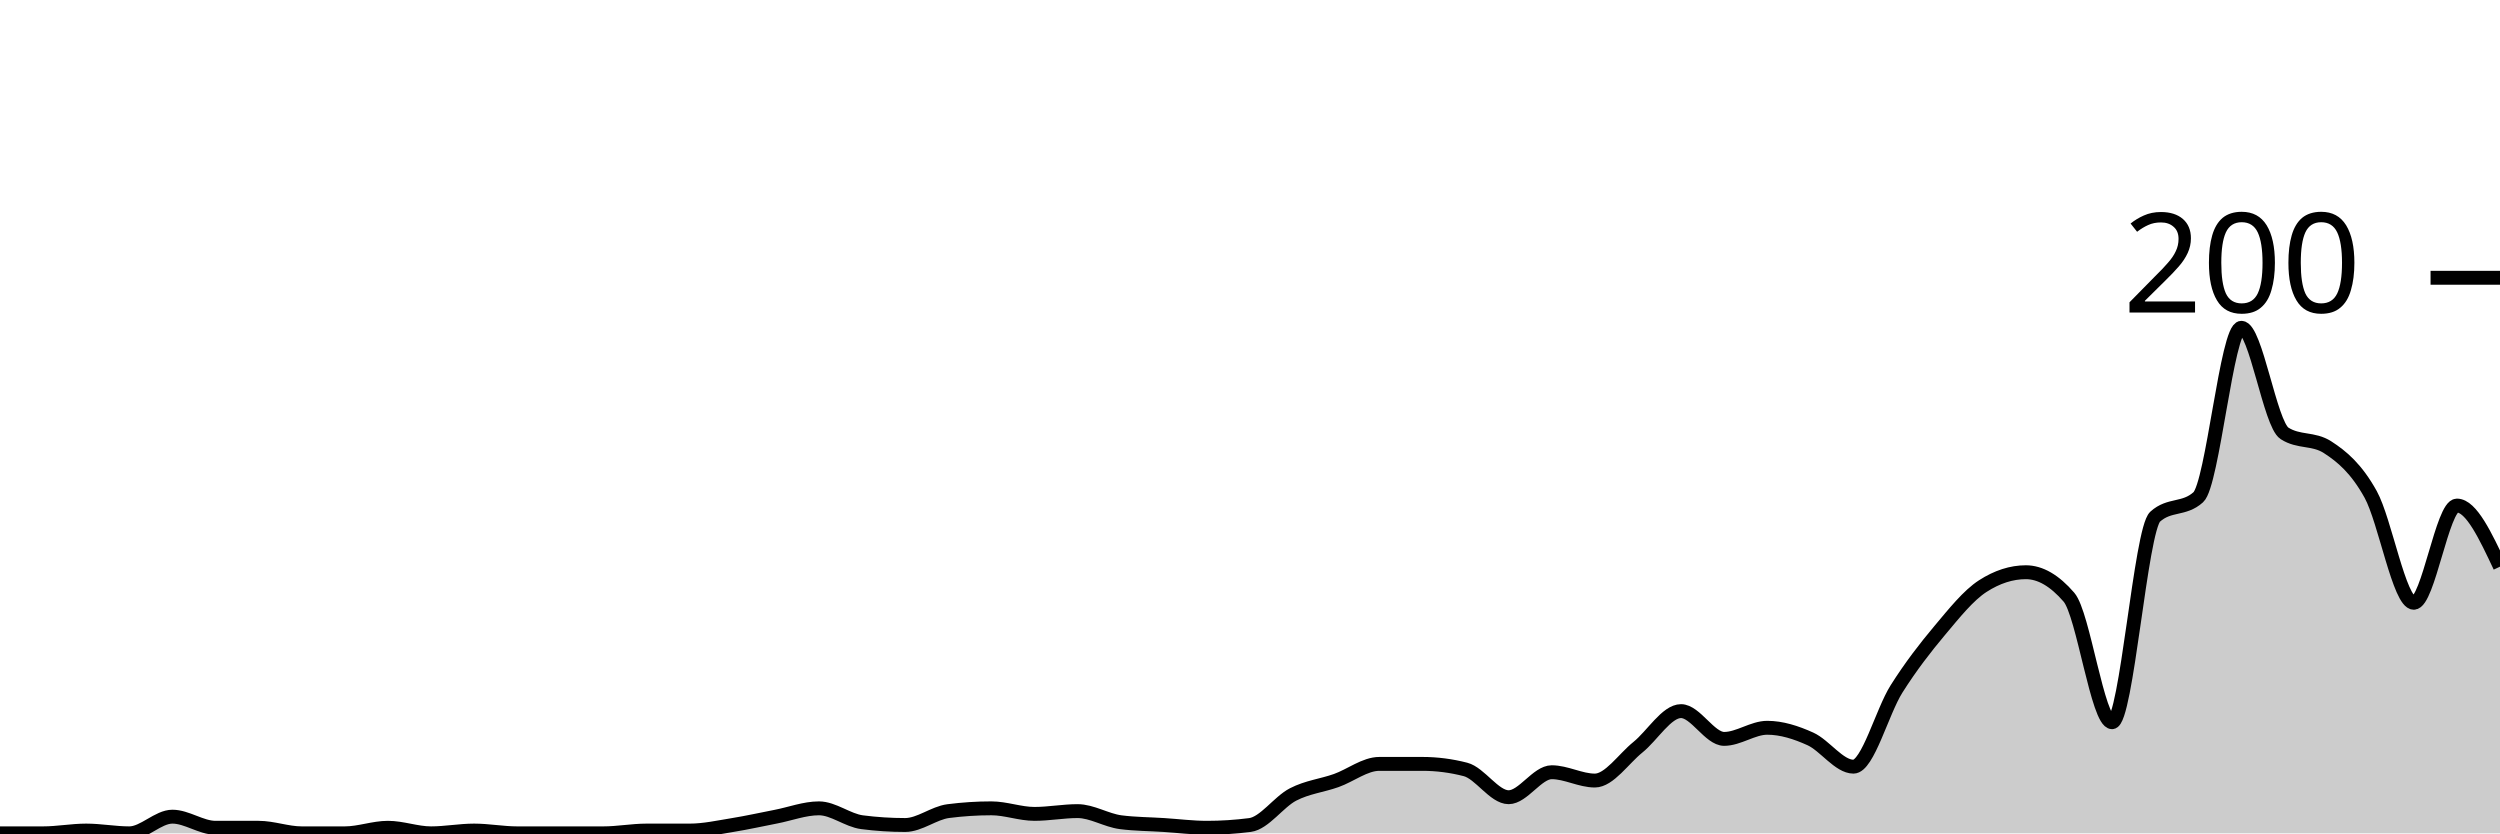
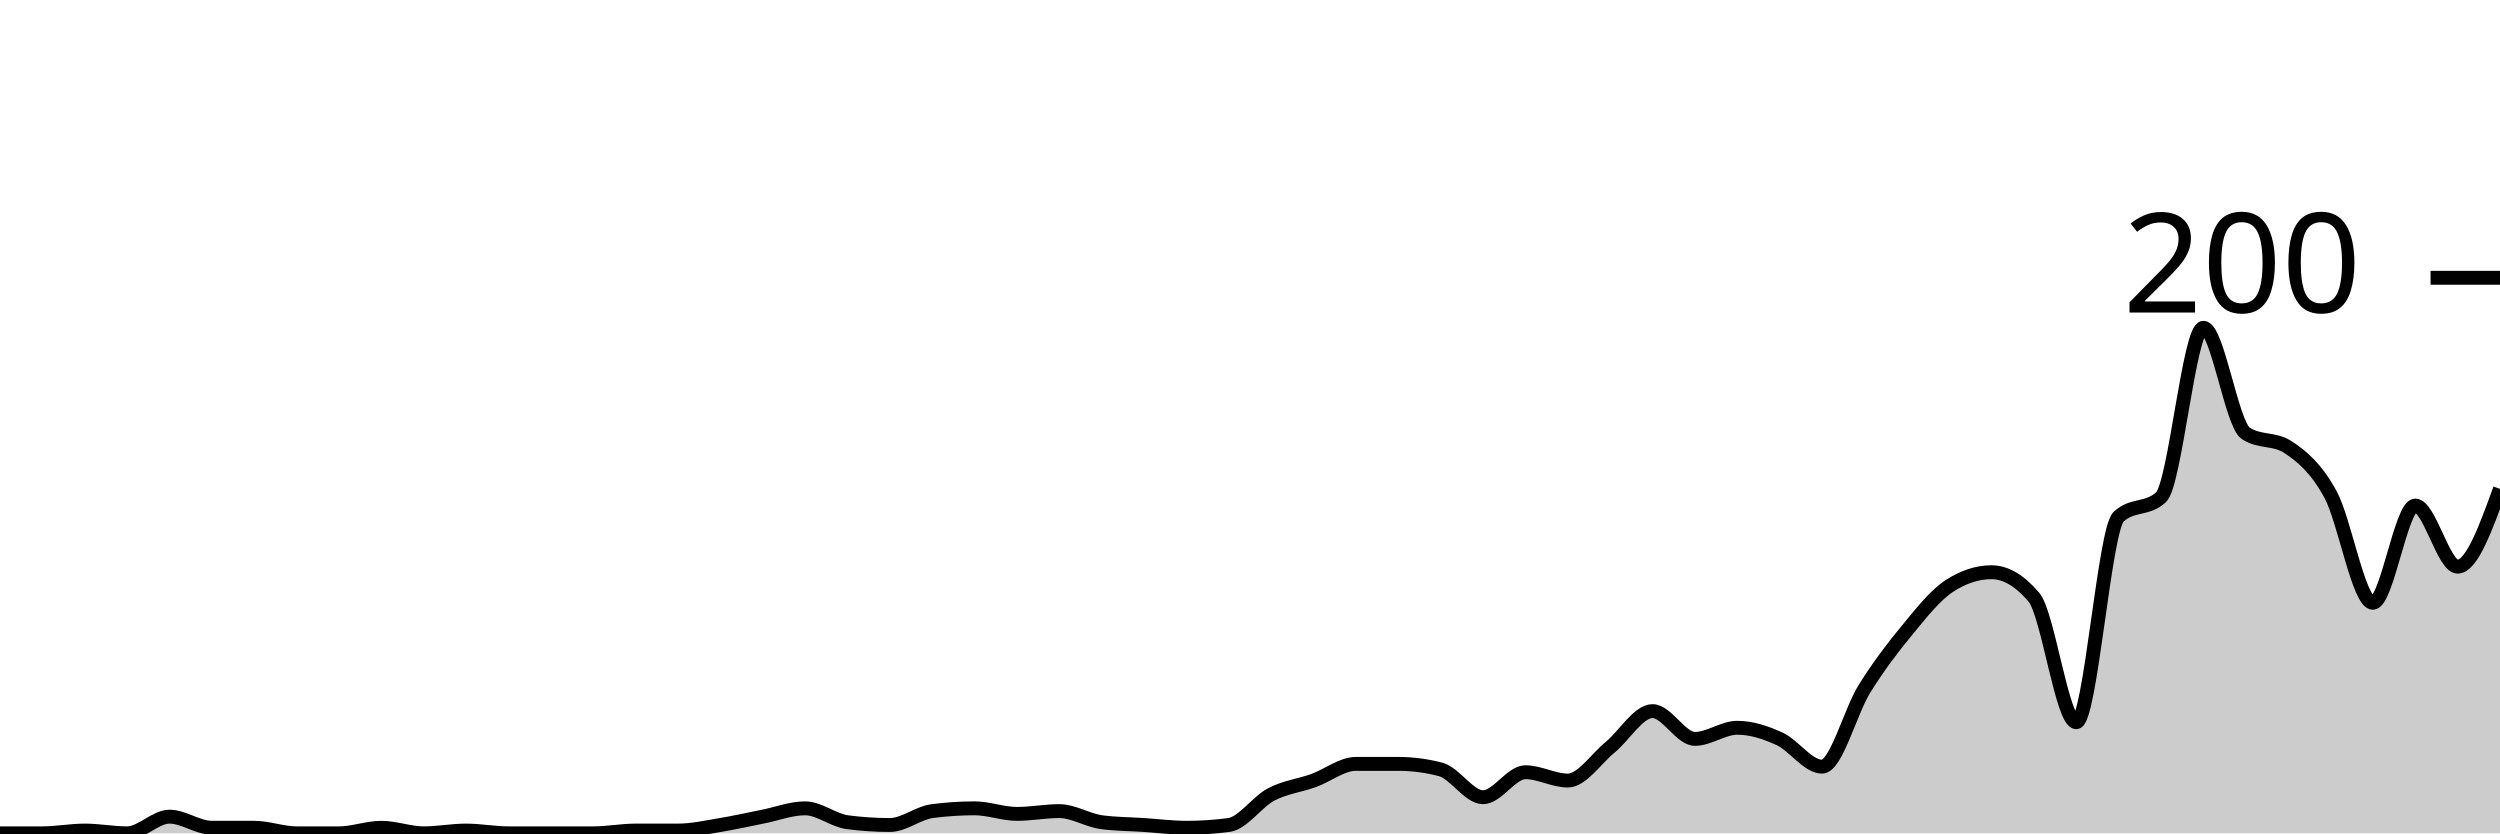
<svg xmlns="http://www.w3.org/2000/svg" viewBox="0 0 180 60">
  <g transform="translate(0,20)">
-     <path class="area" fill="rgba(0, 0, 0, 0.2)" d="M0,40C1.034,40,2.069,40,3.103,40C4.138,40,5.172,39.8,6.207,39.8C7.241,39.8,8.276,40,9.31,40C10.345,40,11.379,38.8,12.414,38.8C13.448,38.8,14.483,39.6,15.517,39.6C16.552,39.6,17.586,39.6,18.621,39.6C19.655,39.6,20.69,40,21.724,40C22.759,40,23.793,40,24.828,40C25.862,40,26.897,39.6,27.931,39.6C28.966,39.6,30,40,31.034,40C32.069,40,33.103,39.8,34.138,39.8C35.172,39.8,36.207,40,37.241,40C38.276,40,39.31,40,40.345,40C41.379,40,42.414,40,43.448,40C44.483,40,45.517,39.8,46.552,39.8C47.586,39.8,48.621,39.8,49.655,39.8C50.69,39.8,51.724,39.567,52.759,39.4C53.793,39.233,54.828,39,55.862,38.8C56.897,38.6,57.931,38.2,58.966,38.2C60,38.2,61.034,39.067,62.069,39.2C63.103,39.333,64.138,39.4,65.172,39.4C66.207,39.4,67.241,38.533,68.276,38.4C69.31,38.267,70.345,38.2,71.379,38.2C72.414,38.2,73.448,38.6,74.483,38.6C75.517,38.6,76.552,38.4,77.586,38.4C78.621,38.4,79.655,39.067,80.69,39.2C81.724,39.333,82.759,39.333,83.793,39.4C84.828,39.467,85.862,39.6,86.897,39.6C87.931,39.6,88.966,39.533,90,39.4C91.034,39.267,92.069,37.733,93.103,37.2C94.138,36.667,95.172,36.567,96.207,36.2C97.241,35.833,98.276,35,99.31,35C100.345,35,101.379,35,102.414,35C103.448,35,104.483,35.133,105.517,35.4C106.552,35.667,107.586,37.4,108.621,37.4C109.655,37.4,110.69,35.6,111.724,35.6C112.759,35.6,113.793,36.2,114.828,36.2C115.862,36.2,116.897,34.633,117.931,33.8C118.966,32.967,120,31.2,121.034,31.2C122.069,31.2,123.103,33.2,124.138,33.2C125.172,33.2,126.207,32.4,127.241,32.4C128.276,32.4,129.31,32.733,130.345,33.2C131.379,33.667,132.414,35.2,133.448,35.2C134.483,35.2,135.517,31.233,136.552,29.6C137.586,27.967,138.621,26.633,139.655,25.4C140.69,24.167,141.724,22.867,142.759,22.2C143.793,21.533,144.828,21.2,145.862,21.2C146.897,21.2,147.931,21.8,148.966,23C150,24.2,151.034,32,152.069,32C153.103,32,154.138,18.133,155.172,17.2C156.207,16.267,157.241,16.733,158.276,15.8C159.31,14.867,160.345,3.6,161.379,3.6C162.414,3.6,163.448,10.533,164.483,11.2C165.517,11.867,166.552,11.533,167.586,12.2C168.621,12.867,169.655,13.733,170.69,15.6C171.724,17.467,172.759,23.4,173.793,23.4C174.828,23.4,175.862,16.4,176.897,16.4C177.931,16.4,178.966,18.6,180,20.8L180,40C178.966,40,177.931,40,176.897,40C175.862,40,174.828,40,173.793,40C172.759,40,171.724,40,170.69,40C169.655,40,168.621,40,167.586,40C166.552,40,165.517,40,164.483,40C163.448,40,162.414,40,161.379,40C160.345,40,159.31,40,158.276,40C157.241,40,156.207,40,155.172,40C154.138,40,153.103,40,152.069,40C151.034,40,150,40,148.966,40C147.931,40,146.897,40,145.862,40C144.828,40,143.793,40,142.759,40C141.724,40,140.69,40,139.655,40C138.621,40,137.586,40,136.552,40C135.517,40,134.483,40,133.448,40C132.414,40,131.379,40,130.345,40C129.31,40,128.276,40,127.241,40C126.207,40,125.172,40,124.138,40C123.103,40,122.069,40,121.034,40C120,40,118.966,40,117.931,40C116.897,40,115.862,40,114.828,40C113.793,40,112.759,40,111.724,40C110.69,40,109.655,40,108.621,40C107.586,40,106.552,40,105.517,40C104.483,40,103.448,40,102.414,40C101.379,40,100.345,40,99.31,40C98.276,40,97.241,40,96.207,40C95.172,40,94.138,40,93.103,40C92.069,40,91.034,40,90,40C88.966,40,87.931,40,86.897,40C85.862,40,84.828,40,83.793,40C82.759,40,81.724,40,80.69,40C79.655,40,78.621,40,77.586,40C76.552,40,75.517,40,74.483,40C73.448,40,72.414,40,71.379,40C70.345,40,69.31,40,68.276,40C67.241,40,66.207,40,65.172,40C64.138,40,63.103,40,62.069,40C61.034,40,60,40,58.966,40C57.931,40,56.897,40,55.862,40C54.828,40,53.793,40,52.759,40C51.724,40,50.69,40,49.655,40C48.621,40,47.586,40,46.552,40C45.517,40,44.483,40,43.448,40C42.414,40,41.379,40,40.345,40C39.31,40,38.276,40,37.241,40C36.207,40,35.172,40,34.138,40C33.103,40,32.069,40,31.034,40C30,40,28.966,40,27.931,40C26.897,40,25.862,40,24.828,40C23.793,40,22.759,40,21.724,40C20.69,40,19.655,40,18.621,40C17.586,40,16.552,40,15.517,40C14.483,40,13.448,40,12.414,40C11.379,40,10.345,40,9.31,40C8.276,40,7.241,40,6.207,40C5.172,40,4.138,40,3.103,40C2.069,40,1.034,40,0,40Z" />
-     <path class="line" stroke="black" fill="none" d="M0,40C1.034,40,2.069,40,3.103,40C4.138,40,5.172,39.8,6.207,39.8C7.241,39.8,8.276,40,9.31,40C10.345,40,11.379,38.8,12.414,38.8C13.448,38.8,14.483,39.6,15.517,39.6C16.552,39.6,17.586,39.6,18.621,39.6C19.655,39.6,20.69,40,21.724,40C22.759,40,23.793,40,24.828,40C25.862,40,26.897,39.6,27.931,39.6C28.966,39.6,30,40,31.034,40C32.069,40,33.103,39.8,34.138,39.8C35.172,39.8,36.207,40,37.241,40C38.276,40,39.31,40,40.345,40C41.379,40,42.414,40,43.448,40C44.483,40,45.517,39.8,46.552,39.8C47.586,39.8,48.621,39.8,49.655,39.8C50.69,39.8,51.724,39.567,52.759,39.4C53.793,39.233,54.828,39,55.862,38.8C56.897,38.6,57.931,38.2,58.966,38.2C60,38.2,61.034,39.067,62.069,39.2C63.103,39.333,64.138,39.4,65.172,39.4C66.207,39.4,67.241,38.533,68.276,38.4C69.31,38.267,70.345,38.2,71.379,38.2C72.414,38.2,73.448,38.6,74.483,38.6C75.517,38.6,76.552,38.4,77.586,38.4C78.621,38.4,79.655,39.067,80.69,39.2C81.724,39.333,82.759,39.333,83.793,39.4C84.828,39.467,85.862,39.6,86.897,39.6C87.931,39.6,88.966,39.533,90,39.4C91.034,39.267,92.069,37.733,93.103,37.2C94.138,36.667,95.172,36.567,96.207,36.2C97.241,35.833,98.276,35,99.31,35C100.345,35,101.379,35,102.414,35C103.448,35,104.483,35.133,105.517,35.4C106.552,35.667,107.586,37.4,108.621,37.4C109.655,37.4,110.69,35.6,111.724,35.6C112.759,35.6,113.793,36.2,114.828,36.2C115.862,36.2,116.897,34.633,117.931,33.8C118.966,32.967,120,31.2,121.034,31.2C122.069,31.2,123.103,33.2,124.138,33.2C125.172,33.2,126.207,32.4,127.241,32.4C128.276,32.4,129.31,32.733,130.345,33.2C131.379,33.667,132.414,35.2,133.448,35.2C134.483,35.2,135.517,31.233,136.552,29.6C137.586,27.967,138.621,26.633,139.655,25.4C140.69,24.167,141.724,22.867,142.759,22.2C143.793,21.533,144.828,21.2,145.862,21.2C146.897,21.2,147.931,21.8,148.966,23C150,24.2,151.034,32,152.069,32C153.103,32,154.138,18.133,155.172,17.2C156.207,16.267,157.241,16.733,158.276,15.8C159.31,14.867,160.345,3.6,161.379,3.6C162.414,3.6,163.448,10.533,164.483,11.2C165.517,11.867,166.552,11.533,167.586,12.2C168.621,12.867,169.655,13.733,170.69,15.6C171.724,17.467,172.759,23.4,173.793,23.4C174.828,23.4,175.862,16.4,176.897,16.4C177.931,16.4,178.966,18.6,180,20.8" />
+     <path class="area" fill="rgba(0, 0, 0, 0.2)" d="M0,40C1.017,40,2.034,40,3.051,40C4.068,40,5.085,39.8,6.102,39.8C7.119,39.8,8.136,40,9.153,40C10.169,40,11.186,38.8,12.203,38.8C13.22,38.8,14.237,39.6,15.254,39.6C16.271,39.6,17.288,39.6,18.305,39.6C19.322,39.6,20.339,40,21.356,40C22.373,40,23.39,40,24.407,40C25.424,40,26.441,39.6,27.458,39.6C28.475,39.6,29.492,40,30.508,40C31.525,40,32.542,39.8,33.559,39.8C34.576,39.8,35.593,40,36.61,40C37.627,40,38.644,40,39.661,40C40.678,40,41.695,40,42.712,40C43.729,40,44.746,39.8,45.763,39.8C46.78,39.8,47.797,39.8,48.814,39.8C49.831,39.8,50.847,39.567,51.864,39.4C52.881,39.233,53.898,39,54.915,38.8C55.932,38.6,56.949,38.2,57.966,38.2C58.983,38.2,60,39.067,61.017,39.2C62.034,39.333,63.051,39.4,64.068,39.4C65.085,39.4,66.102,38.533,67.119,38.4C68.136,38.267,69.153,38.2,70.169,38.2C71.186,38.2,72.203,38.6,73.22,38.6C74.237,38.6,75.254,38.4,76.271,38.4C77.288,38.4,78.305,39.067,79.322,39.2C80.339,39.333,81.356,39.333,82.373,39.4C83.39,39.467,84.407,39.6,85.424,39.6C86.441,39.6,87.458,39.533,88.475,39.4C89.492,39.267,90.508,37.733,91.525,37.2C92.542,36.667,93.559,36.567,94.576,36.2C95.593,35.833,96.61,35,97.627,35C98.644,35,99.661,35,100.678,35C101.695,35,102.712,35.133,103.729,35.4C104.746,35.667,105.763,37.4,106.78,37.4C107.797,37.4,108.814,35.6,109.831,35.6C110.847,35.6,111.864,36.2,112.881,36.2C113.898,36.2,114.915,34.633,115.932,33.8C116.949,32.967,117.966,31.2,118.983,31.2C120,31.2,121.017,33.2,122.034,33.2C123.051,33.2,124.068,32.4,125.085,32.4C126.102,32.4,127.119,32.733,128.136,33.2C129.153,33.667,130.169,35.2,131.186,35.2C132.203,35.2,133.22,31.233,134.237,29.6C135.254,27.967,136.271,26.633,137.288,25.4C138.305,24.167,139.322,22.867,140.339,22.2C141.356,21.533,142.373,21.2,143.39,21.2C144.407,21.2,145.424,21.8,146.441,23C147.458,24.2,148.475,32,149.492,32C150.508,32,151.525,18.133,152.542,17.2C153.559,16.267,154.576,16.733,155.593,15.8C156.61,14.867,157.627,3.6,158.644,3.6C159.661,3.6,160.678,10.533,161.695,11.2C162.712,11.867,163.729,11.533,164.746,12.2C165.763,12.867,166.78,13.733,167.797,15.6C168.814,17.467,169.831,23.4,170.847,23.4C171.864,23.4,172.881,16.4,173.898,16.4C174.915,16.4,175.932,20.8,176.949,20.8C177.966,20.8,178.983,18,180,15.2L180,40C178.983,40,177.966,40,176.949,40C175.932,40,174.915,40,173.898,40C172.881,40,171.864,40,170.847,40C169.831,40,168.814,40,167.797,40C166.78,40,165.763,40,164.746,40C163.729,40,162.712,40,161.695,40C160.678,40,159.661,40,158.644,40C157.627,40,156.61,40,155.593,40C154.576,40,153.559,40,152.542,40C151.525,40,150.508,40,149.492,40C148.475,40,147.458,40,146.441,40C145.424,40,144.407,40,143.39,40C142.373,40,141.356,40,140.339,40C139.322,40,138.305,40,137.288,40C136.271,40,135.254,40,134.237,40C133.22,40,132.203,40,131.186,40C130.169,40,129.153,40,128.136,40C127.119,40,126.102,40,125.085,40C124.068,40,123.051,40,122.034,40C121.017,40,120,40,118.983,40C117.966,40,116.949,40,115.932,40C114.915,40,113.898,40,112.881,40C111.864,40,110.847,40,109.831,40C108.814,40,107.797,40,106.78,40C105.763,40,104.746,40,103.729,40C102.712,40,101.695,40,100.678,40C99.661,40,98.644,40,97.627,40C96.61,40,95.593,40,94.576,40C93.559,40,92.542,40,91.525,40C90.508,40,89.492,40,88.475,40C87.458,40,86.441,40,85.424,40C84.407,40,83.39,40,82.373,40C81.356,40,80.339,40,79.322,40C78.305,40,77.288,40,76.271,40C75.254,40,74.237,40,73.22,40C72.203,40,71.186,40,70.169,40C69.153,40,68.136,40,67.119,40C66.102,40,65.085,40,64.068,40C63.051,40,62.034,40,61.017,40C60,40,58.983,40,57.966,40C56.949,40,55.932,40,54.915,40C53.898,40,52.881,40,51.864,40C50.847,40,49.831,40,48.814,40C47.797,40,46.78,40,45.763,40C44.746,40,43.729,40,42.712,40C41.695,40,40.678,40,39.661,40C38.644,40,37.627,40,36.61,40C35.593,40,34.576,40,33.559,40C32.542,40,31.525,40,30.508,40C29.492,40,28.475,40,27.458,40C26.441,40,25.424,40,24.407,40C23.39,40,22.373,40,21.356,40C20.339,40,19.322,40,18.305,40C17.288,40,16.271,40,15.254,40C14.237,40,13.22,40,12.203,40C11.186,40,10.169,40,9.153,40C8.136,40,7.119,40,6.102,40C5.085,40,4.068,40,3.051,40C2.034,40,1.017,40,0,40Z" />
+     <path class="line" stroke="black" fill="none" d="M0,40C1.017,40,2.034,40,3.051,40C4.068,40,5.085,39.8,6.102,39.8C7.119,39.8,8.136,40,9.153,40C10.169,40,11.186,38.8,12.203,38.8C13.22,38.8,14.237,39.6,15.254,39.6C16.271,39.6,17.288,39.6,18.305,39.6C19.322,39.6,20.339,40,21.356,40C22.373,40,23.39,40,24.407,40C25.424,40,26.441,39.6,27.458,39.6C28.475,39.6,29.492,40,30.508,40C31.525,40,32.542,39.8,33.559,39.8C34.576,39.8,35.593,40,36.61,40C37.627,40,38.644,40,39.661,40C40.678,40,41.695,40,42.712,40C43.729,40,44.746,39.8,45.763,39.8C46.78,39.8,47.797,39.8,48.814,39.8C49.831,39.8,50.847,39.567,51.864,39.4C52.881,39.233,53.898,39,54.915,38.8C55.932,38.6,56.949,38.2,57.966,38.2C58.983,38.2,60,39.067,61.017,39.2C62.034,39.333,63.051,39.4,64.068,39.4C65.085,39.4,66.102,38.533,67.119,38.4C68.136,38.267,69.153,38.2,70.169,38.2C71.186,38.2,72.203,38.6,73.22,38.6C74.237,38.6,75.254,38.4,76.271,38.4C77.288,38.4,78.305,39.067,79.322,39.2C80.339,39.333,81.356,39.333,82.373,39.4C83.39,39.467,84.407,39.6,85.424,39.6C86.441,39.6,87.458,39.533,88.475,39.4C89.492,39.267,90.508,37.733,91.525,37.2C92.542,36.667,93.559,36.567,94.576,36.2C95.593,35.833,96.61,35,97.627,35C98.644,35,99.661,35,100.678,35C101.695,35,102.712,35.133,103.729,35.4C104.746,35.667,105.763,37.4,106.78,37.4C107.797,37.4,108.814,35.6,109.831,35.6C110.847,35.6,111.864,36.2,112.881,36.2C113.898,36.2,114.915,34.633,115.932,33.8C116.949,32.967,117.966,31.2,118.983,31.2C120,31.2,121.017,33.2,122.034,33.2C123.051,33.2,124.068,32.4,125.085,32.4C126.102,32.4,127.119,32.733,128.136,33.2C129.153,33.667,130.169,35.2,131.186,35.2C132.203,35.2,133.22,31.233,134.237,29.6C135.254,27.967,136.271,26.633,137.288,25.4C138.305,24.167,139.322,22.867,140.339,22.2C141.356,21.533,142.373,21.2,143.39,21.2C144.407,21.2,145.424,21.8,146.441,23C147.458,24.2,148.475,32,149.492,32C150.508,32,151.525,18.133,152.542,17.2C153.559,16.267,154.576,16.733,155.593,15.8C156.61,14.867,157.627,3.6,158.644,3.6C159.661,3.6,160.678,10.533,161.695,11.2C162.712,11.867,163.729,11.533,164.746,12.2C165.763,12.867,166.78,13.733,167.797,15.6C168.814,17.467,169.831,23.4,170.847,23.4C171.864,23.4,172.881,16.4,173.898,16.4C174.915,16.4,175.932,20.8,176.949,20.8C177.966,20.8,178.983,18,180,15.2" />
    <path class="axis-ceiling" stroke-width="1" stroke="black" fill="none" d="M175,0L180,0" />
    <text class="axis-ceiling-label" font-family="sans-serif" text-anchor="end" font-size="10px" x="170" y="2.5">200</text>
  </g>
</svg>
